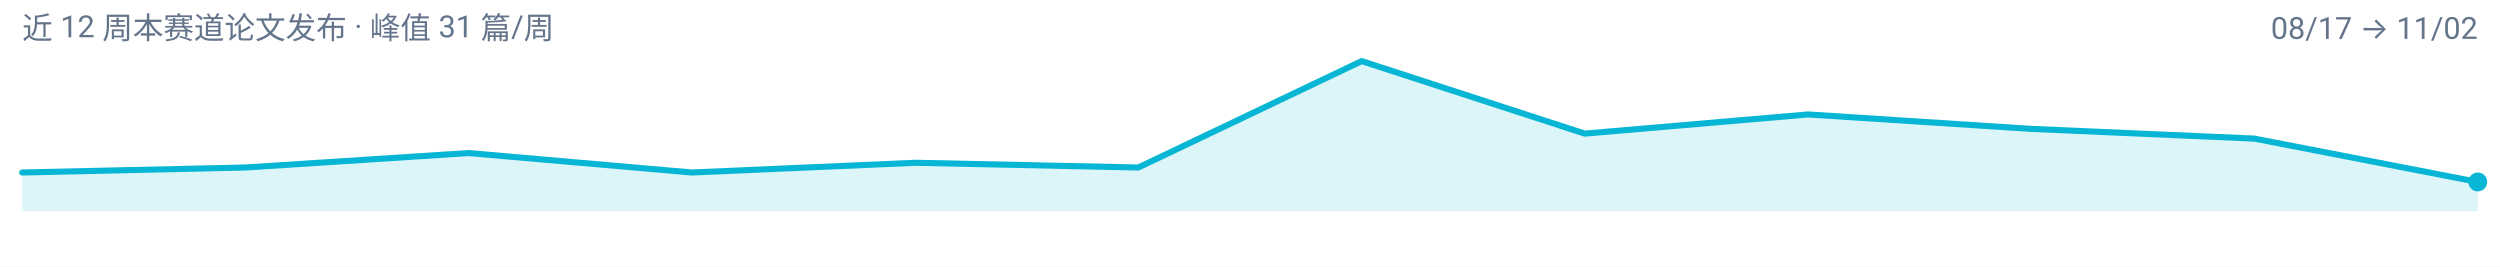
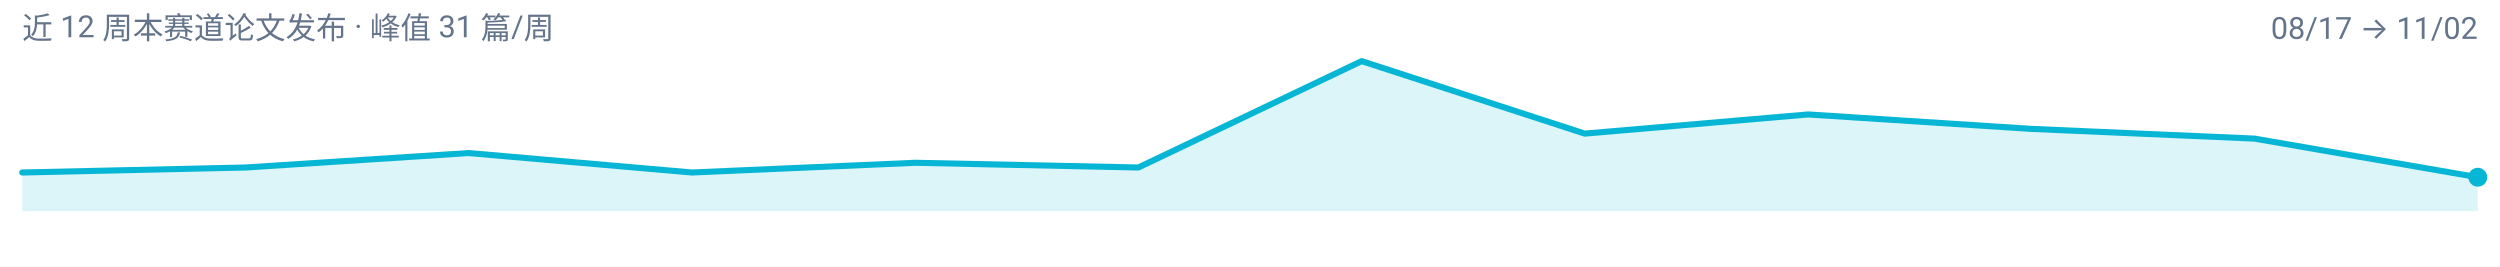
<svg xmlns="http://www.w3.org/2000/svg" width="900" height="96" viewBox="0 0 900 96" role="img" aria-label="multimodal-reasoning 周度趋势">
  <rect width="900" height="96" fill="#FFFFFF" />
  <g font-family="-apple-system, BlinkMacSystemFont, 'Segoe UI', 'Noto Sans SC', 'PingFang SC', 'Microsoft YaHei', Roboto, sans-serif">
-     <path d="M 8.0,76.0 L 8.0,62.1 L 88.4,60.3 L 168.7,55.1 L 249.1,62.1 L 329.5,58.6 L 409.8,60.3 L 490.2,22.0 L 570.5,48.1 L 650.9,41.2 L 731.3,46.4 L 811.6,49.9 L 892.0,65.5 L 892.0,76.0 Z" fill="#06B6D4" fill-opacity="0.14" />
-     <path d="M 8.0,62.1 L 88.4,60.3 L 168.7,55.1 L 249.1,62.1 L 329.5,58.6 L 409.8,60.3 L 490.2,22.0 L 570.5,48.1 L 650.9,41.2 L 731.3,46.4 L 811.6,49.9 L 892.0,65.5" fill="none" stroke="#06B6D4" stroke-width="2.2" stroke-linejoin="round" stroke-linecap="round" />
-     <circle cx="892.0" cy="65.5" r="3.4" fill="#06B6D4" />
+     <path d="M 8.0,76.0 L 8.0,62.1 L 88.4,60.3 L 168.7,55.1 L 249.1,62.1 L 329.5,58.6 L 409.8,60.3 L 490.2,22.0 L 570.5,48.1 L 650.9,41.2 L 731.3,46.4 L 811.6,49.9 L 892.0,63.8 L 892.0,76.0 Z" fill="#06B6D4" fill-opacity="0.14" />
+     <path d="M 8.0,62.1 L 88.4,60.3 L 168.7,55.1 L 249.1,62.1 L 329.5,58.6 L 409.8,60.3 L 490.2,22.0 L 570.5,48.1 L 650.9,41.2 L 731.3,46.4 L 811.6,49.9 L 892.0,63.8" fill="none" stroke="#06B6D4" stroke-width="2.2" stroke-linejoin="round" stroke-linecap="round" />
+     <circle cx="892.0" cy="63.8" r="3.4" fill="#06B6D4" />
    <text x="8" y="14" font-size="11" fill="#64748B">近 12 周本赛道论文发布 · 峰值 31 篇/周</text>
    <text x="892" y="14" font-size="11" text-anchor="end" fill="#64748B">08/17 → 11/02</text>
  </g>
</svg>
